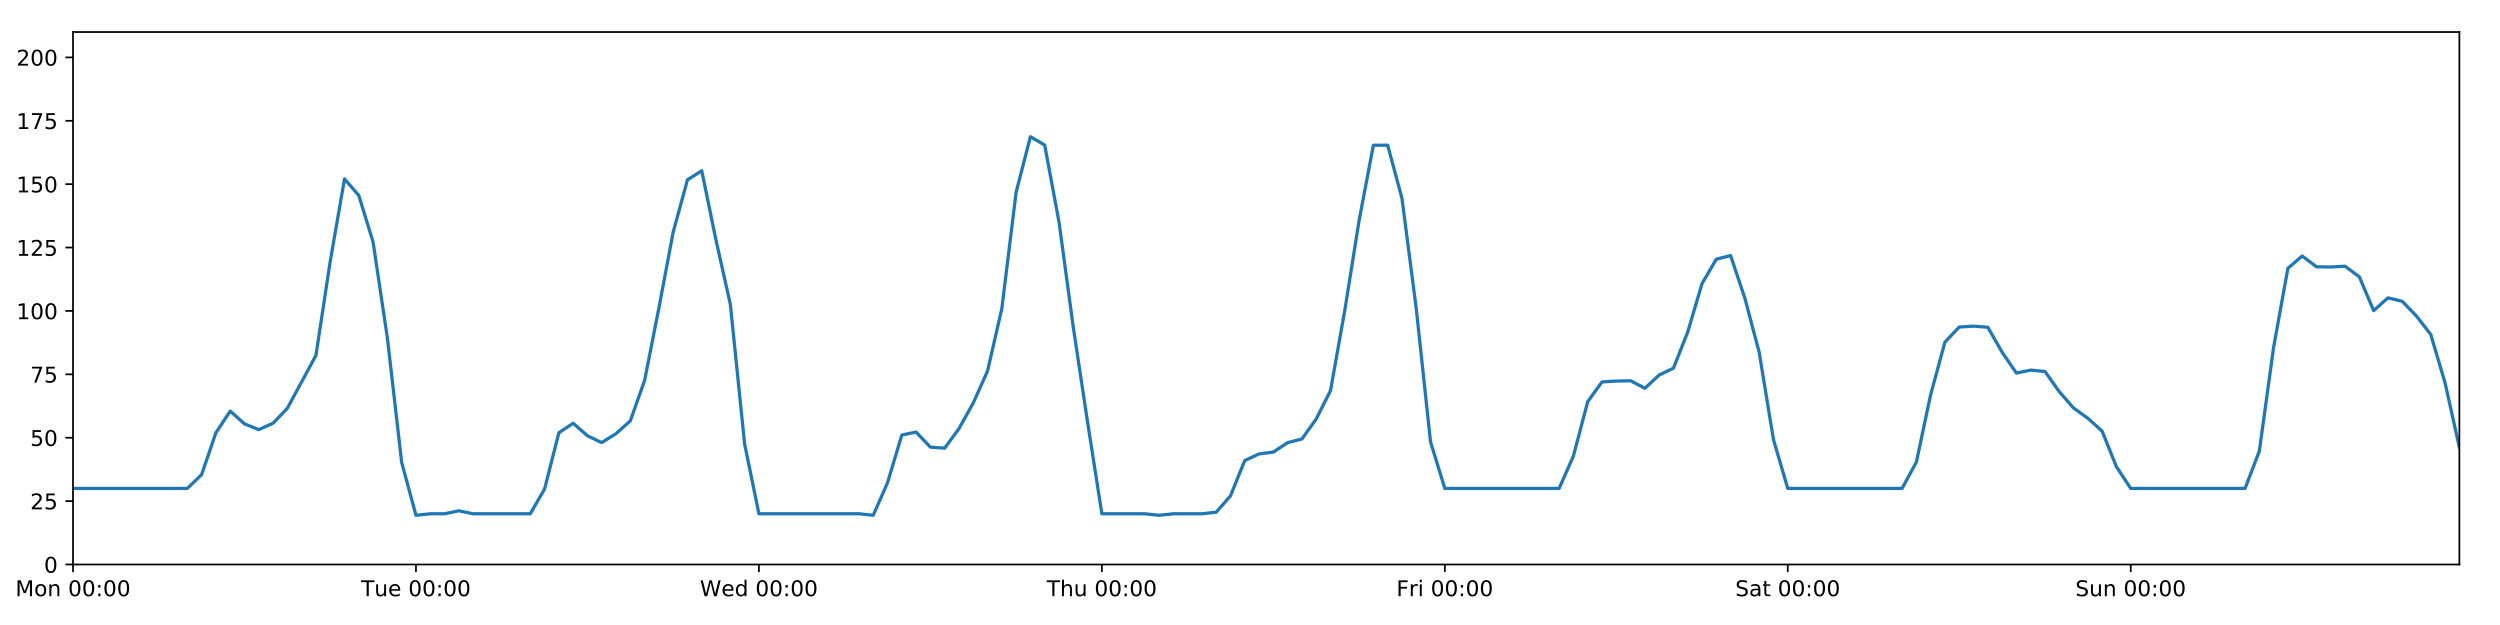
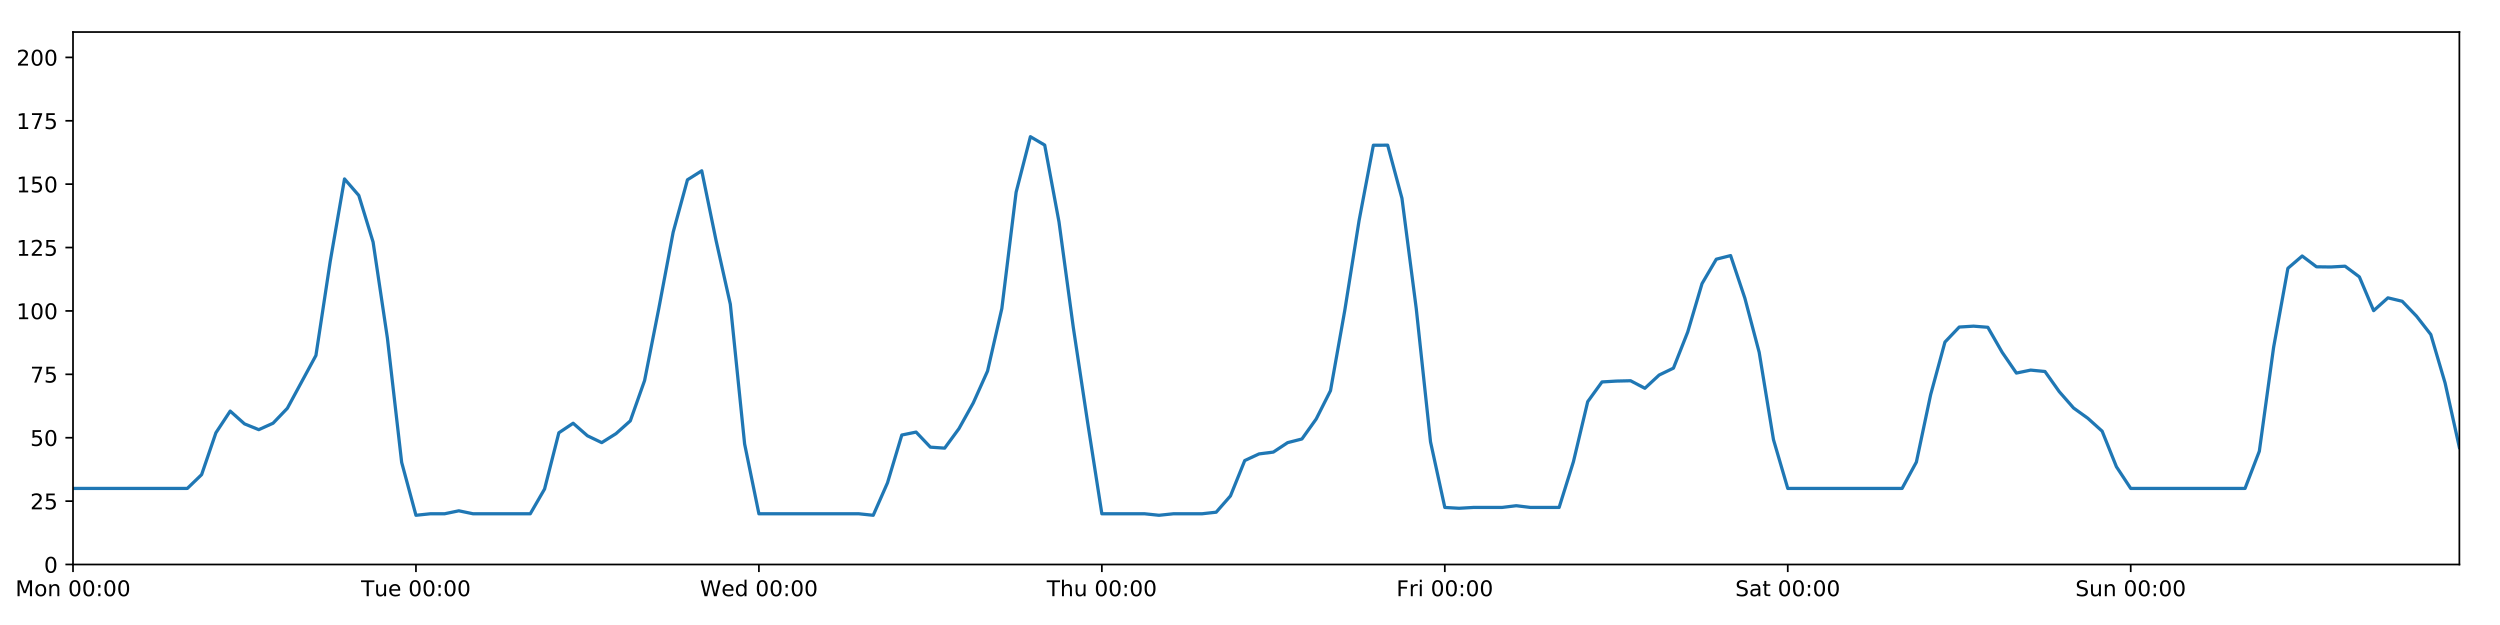
<svg xmlns="http://www.w3.org/2000/svg" xmlns:xlink="http://www.w3.org/1999/xlink" height="288pt" version="1.1" viewBox="0 0 1152 288" width="1152pt">
  <defs>
    <style type="text/css">
*{stroke-linecap:butt;stroke-linejoin:round;}
  </style>
  </defs>
  <g id="figure_1">
    <g id="patch_1">
      <path d="M 0 288  L 1152 288  L 1152 0  L 0 0  z " style="fill:#ffffff;" />
    </g>
    <g id="axes_1">
      <g id="patch_2">
        <path d="M 33.64 260.12  L 1133.28 260.12  L 1133.28 14.76  L 33.64 14.76  z " style="fill:#ffffff;" />
      </g>
      <g id="matplotlib.axis_1">
        <g id="xtick_1">
          <g id="line2d_1">
            <defs>
-               <path d="M 0 0  L 0 3.5  " id="me0232f882b" style="stroke:#000000;stroke-width:0.8;" />
-             </defs>
-             <g>
-               <use style="stroke:#000000;stroke-width:0.8;" x="33.64" xlink:href="#me0232f882b" y="260.12" />
+               <path d="M 0 0  L 0 3.5  " id="m695baa1e1c" style="stroke:#000000;stroke-width:0.8;" />
+             </defs>
+             <g>
+               <use style="stroke:#000000;stroke-width:0.8;" x="33.64" xlink:href="#m695baa1e1c" y="260.12" />
            </g>
          </g>
          <g id="text_1">
            <defs>
              <path d="M 9.812 72.906  L 24.516 72.906  L 43.109 23.297  L 61.812 72.906  L 76.516 72.906  L 76.516 0  L 66.891 0  L 66.891 64.016  L 48.094 14.016  L 38.188 14.016  L 19.391 64.016  L 19.391 0  L 9.812 0  z " id="DejaVuSans-77" />
              <path d="M 30.609 48.391  Q 23.391 48.391 19.188 42.75  Q 14.984 37.109 14.984 27.297  Q 14.984 17.484 19.156 11.844  Q 23.344 6.203 30.609 6.203  Q 37.797 6.203 41.984 11.859  Q 46.188 17.531 46.188 27.297  Q 46.188 37.016 41.984 42.703  Q 37.797 48.391 30.609 48.391  z M 30.609 56  Q 42.328 56 49.016 48.375  Q 55.719 40.766 55.719 27.297  Q 55.719 13.875 49.016 6.219  Q 42.328 -1.422 30.609 -1.422  Q 18.844 -1.422 12.172 6.219  Q 5.516 13.875 5.516 27.297  Q 5.516 40.766 12.172 48.375  Q 18.844 56 30.609 56  z " id="DejaVuSans-111" />
              <path d="M 54.891 33.016  L 54.891 0  L 45.906 0  L 45.906 32.719  Q 45.906 40.484 42.875 44.328  Q 39.844 48.188 33.797 48.188  Q 26.516 48.188 22.312 43.547  Q 18.109 38.922 18.109 30.906  L 18.109 0  L 9.078 0  L 9.078 54.688  L 18.109 54.688  L 18.109 46.188  Q 21.344 51.125 25.703 53.562  Q 30.078 56 35.797 56  Q 45.219 56 50.047 50.172  Q 54.891 44.344 54.891 33.016  z " id="DejaVuSans-110" />
              <path id="DejaVuSans-32" />
              <path d="M 31.781 66.406  Q 24.172 66.406 20.328 58.906  Q 16.5 51.422 16.5 36.375  Q 16.5 21.391 20.328 13.891  Q 24.172 6.391 31.781 6.391  Q 39.453 6.391 43.281 13.891  Q 47.125 21.391 47.125 36.375  Q 47.125 51.422 43.281 58.906  Q 39.453 66.406 31.781 66.406  z M 31.781 74.219  Q 44.047 74.219 50.516 64.516  Q 56.984 54.828 56.984 36.375  Q 56.984 17.969 50.516 8.266  Q 44.047 -1.422 31.781 -1.422  Q 19.531 -1.422 13.062 8.266  Q 6.594 17.969 6.594 36.375  Q 6.594 54.828 13.062 64.516  Q 19.531 74.219 31.781 74.219  z " id="DejaVuSans-48" />
              <path d="M 11.719 12.406  L 22.016 12.406  L 22.016 0  L 11.719 0  z M 11.719 51.703  L 22.016 51.703  L 22.016 39.312  L 11.719 39.312  z " id="DejaVuSans-58" />
            </defs>
            <g transform="translate(7.099375 274.7184)scale(0.1 -0.1)">
              <use xlink:href="#DejaVuSans-77" />
              <use x="86.279" xlink:href="#DejaVuSans-111" />
              <use x="147.461" xlink:href="#DejaVuSans-110" />
              <use x="210.84" xlink:href="#DejaVuSans-32" />
              <use x="242.627" xlink:href="#DejaVuSans-48" />
              <use x="306.25" xlink:href="#DejaVuSans-48" />
              <use x="369.873" xlink:href="#DejaVuSans-58" />
              <use x="403.564" xlink:href="#DejaVuSans-48" />
              <use x="467.188" xlink:href="#DejaVuSans-48" />
            </g>
          </g>
        </g>
        <g id="xtick_2">
          <g id="line2d_2">
            <g>
-               <use style="stroke:#000000;stroke-width:0.8;" x="191.672" xlink:href="#me0232f882b" y="260.12" />
+               <use style="stroke:#000000;stroke-width:0.8;" x="191.672" xlink:href="#m695baa1e1c" y="260.12" />
            </g>
          </g>
          <g id="text_2">
            <defs>
              <path d="M -0.297 72.906  L 61.375 72.906  L 61.375 64.594  L 35.5 64.594  L 35.5 0  L 25.594 0  L 25.594 64.594  L -0.297 64.594  z " id="DejaVuSans-84" />
              <path d="M 8.5 21.578  L 8.5 54.688  L 17.484 54.688  L 17.484 21.922  Q 17.484 14.156 20.5 10.266  Q 23.531 6.391 29.594 6.391  Q 36.859 6.391 41.078 11.031  Q 45.312 15.672 45.312 23.688  L 45.312 54.688  L 54.297 54.688  L 54.297 0  L 45.312 0  L 45.312 8.406  Q 42.047 3.422 37.719 1  Q 33.406 -1.422 27.688 -1.422  Q 18.266 -1.422 13.375 4.438  Q 8.5 10.297 8.5 21.578  z M 31.109 56  z " id="DejaVuSans-117" />
              <path d="M 56.203 29.594  L 56.203 25.203  L 14.891 25.203  Q 15.484 15.922 20.484 11.062  Q 25.484 6.203 34.422 6.203  Q 39.594 6.203 44.453 7.469  Q 49.312 8.734 54.109 11.281  L 54.109 2.781  Q 49.266 0.734 44.188 -0.344  Q 39.109 -1.422 33.891 -1.422  Q 20.797 -1.422 13.156 6.188  Q 5.516 13.812 5.516 26.812  Q 5.516 40.234 12.766 48.109  Q 20.016 56 32.328 56  Q 43.359 56 49.781 48.891  Q 56.203 41.797 56.203 29.594  z M 47.219 32.234  Q 47.125 39.594 43.094 43.984  Q 39.062 48.391 32.422 48.391  Q 24.906 48.391 20.391 44.141  Q 15.875 39.891 15.188 32.172  z " id="DejaVuSans-101" />
            </defs>
            <g transform="translate(166.3862 274.7184)scale(0.1 -0.1)">
              <use xlink:href="#DejaVuSans-84" />
              <use x="60.85" xlink:href="#DejaVuSans-117" />
              <use x="124.229" xlink:href="#DejaVuSans-101" />
              <use x="185.752" xlink:href="#DejaVuSans-32" />
              <use x="217.539" xlink:href="#DejaVuSans-48" />
              <use x="281.162" xlink:href="#DejaVuSans-48" />
              <use x="344.785" xlink:href="#DejaVuSans-58" />
              <use x="378.477" xlink:href="#DejaVuSans-48" />
              <use x="442.1" xlink:href="#DejaVuSans-48" />
            </g>
          </g>
        </g>
        <g id="xtick_3">
          <g id="line2d_3">
            <g>
-               <use style="stroke:#000000;stroke-width:0.8;" x="349.704" xlink:href="#me0232f882b" y="260.12" />
+               <use style="stroke:#000000;stroke-width:0.8;" x="349.704" xlink:href="#m695baa1e1c" y="260.12" />
            </g>
          </g>
          <g id="text_3">
            <defs>
              <path d="M 3.328 72.906  L 13.281 72.906  L 28.609 11.281  L 43.891 72.906  L 54.984 72.906  L 70.312 11.281  L 85.594 72.906  L 95.609 72.906  L 77.297 0  L 64.891 0  L 49.516 63.281  L 33.984 0  L 21.578 0  z " id="DejaVuSans-87" />
              <path d="M 45.406 46.391  L 45.406 75.984  L 54.391 75.984  L 54.391 0  L 45.406 0  L 45.406 8.203  Q 42.578 3.328 38.25 0.953  Q 33.938 -1.422 27.875 -1.422  Q 17.969 -1.422 11.734 6.484  Q 5.516 14.406 5.516 27.297  Q 5.516 40.188 11.734 48.094  Q 17.969 56 27.875 56  Q 33.938 56 38.25 53.625  Q 42.578 51.266 45.406 46.391  z M 14.797 27.297  Q 14.797 17.391 18.875 11.75  Q 22.953 6.109 30.078 6.109  Q 37.203 6.109 41.297 11.75  Q 45.406 17.391 45.406 27.297  Q 45.406 37.203 41.297 42.844  Q 37.203 48.484 30.078 48.484  Q 22.953 48.484 18.875 42.844  Q 14.797 37.203 14.797 27.297  z " id="DejaVuSans-100" />
            </defs>
            <g transform="translate(322.5151 274.7184)scale(0.1 -0.1)">
              <use xlink:href="#DejaVuSans-87" />
              <use x="98.799" xlink:href="#DejaVuSans-101" />
              <use x="160.322" xlink:href="#DejaVuSans-100" />
              <use x="223.799" xlink:href="#DejaVuSans-32" />
              <use x="255.586" xlink:href="#DejaVuSans-48" />
              <use x="319.209" xlink:href="#DejaVuSans-48" />
              <use x="382.832" xlink:href="#DejaVuSans-58" />
              <use x="416.523" xlink:href="#DejaVuSans-48" />
              <use x="480.146" xlink:href="#DejaVuSans-48" />
            </g>
          </g>
        </g>
        <g id="xtick_4">
          <g id="line2d_4">
            <g>
-               <use style="stroke:#000000;stroke-width:0.8;" x="507.736" xlink:href="#me0232f882b" y="260.12" />
+               <use style="stroke:#000000;stroke-width:0.8;" x="507.736" xlink:href="#m695baa1e1c" y="260.12" />
            </g>
          </g>
          <g id="text_4">
            <defs>
              <path d="M 54.891 33.016  L 54.891 0  L 45.906 0  L 45.906 32.719  Q 45.906 40.484 42.875 44.328  Q 39.844 48.188 33.797 48.188  Q 26.516 48.188 22.312 43.547  Q 18.109 38.922 18.109 30.906  L 18.109 0  L 9.078 0  L 9.078 75.984  L 18.109 75.984  L 18.109 46.188  Q 21.344 51.125 25.703 53.562  Q 30.078 56 35.797 56  Q 45.219 56 50.047 50.172  Q 54.891 44.344 54.891 33.016  z " id="DejaVuSans-104" />
            </defs>
            <g transform="translate(482.3464 274.7184)scale(0.1 -0.1)">
              <use xlink:href="#DejaVuSans-84" />
              <use x="61.084" xlink:href="#DejaVuSans-104" />
              <use x="124.463" xlink:href="#DejaVuSans-117" />
              <use x="187.842" xlink:href="#DejaVuSans-32" />
              <use x="219.629" xlink:href="#DejaVuSans-48" />
              <use x="283.252" xlink:href="#DejaVuSans-48" />
              <use x="346.875" xlink:href="#DejaVuSans-58" />
              <use x="380.566" xlink:href="#DejaVuSans-48" />
              <use x="444.189" xlink:href="#DejaVuSans-48" />
            </g>
          </g>
        </g>
        <g id="xtick_5">
          <g id="line2d_5">
            <g>
-               <use style="stroke:#000000;stroke-width:0.8;" x="665.768" xlink:href="#me0232f882b" y="260.12" />
+               <use style="stroke:#000000;stroke-width:0.8;" x="665.768" xlink:href="#m695baa1e1c" y="260.12" />
            </g>
          </g>
          <g id="text_5">
            <defs>
              <path d="M 9.812 72.906  L 51.703 72.906  L 51.703 64.594  L 19.672 64.594  L 19.672 43.109  L 48.578 43.109  L 48.578 34.812  L 19.672 34.812  L 19.672 0  L 9.812 0  z " id="DejaVuSans-70" />
              <path d="M 41.109 46.297  Q 39.594 47.172 37.812 47.578  Q 36.031 48 33.891 48  Q 26.266 48 22.188 43.047  Q 18.109 38.094 18.109 28.812  L 18.109 0  L 9.078 0  L 9.078 54.688  L 18.109 54.688  L 18.109 46.188  Q 20.953 51.172 25.484 53.578  Q 30.031 56 36.531 56  Q 37.453 56 38.578 55.875  Q 39.703 55.766 41.062 55.516  z " id="DejaVuSans-114" />
              <path d="M 9.422 54.688  L 18.406 54.688  L 18.406 0  L 9.422 0  z M 9.422 75.984  L 18.406 75.984  L 18.406 64.594  L 9.422 64.594  z " id="DejaVuSans-105" />
            </defs>
            <g transform="translate(643.4551 274.7184)scale(0.1 -0.1)">
              <use xlink:href="#DejaVuSans-70" />
              <use x="57.41" xlink:href="#DejaVuSans-114" />
              <use x="98.523" xlink:href="#DejaVuSans-105" />
              <use x="126.307" xlink:href="#DejaVuSans-32" />
              <use x="158.094" xlink:href="#DejaVuSans-48" />
              <use x="221.717" xlink:href="#DejaVuSans-48" />
              <use x="285.34" xlink:href="#DejaVuSans-58" />
              <use x="319.031" xlink:href="#DejaVuSans-48" />
              <use x="382.654" xlink:href="#DejaVuSans-48" />
            </g>
          </g>
        </g>
        <g id="xtick_6">
          <g id="line2d_6">
            <g>
-               <use style="stroke:#000000;stroke-width:0.8;" x="823.8" xlink:href="#me0232f882b" y="260.12" />
+               <use style="stroke:#000000;stroke-width:0.8;" x="823.8" xlink:href="#m695baa1e1c" y="260.12" />
            </g>
          </g>
          <g id="text_6">
            <defs>
              <path d="M 53.516 70.516  L 53.516 60.891  Q 47.906 63.578 42.922 64.891  Q 37.938 66.219 33.297 66.219  Q 25.25 66.219 20.875 63.094  Q 16.5 59.969 16.5 54.203  Q 16.5 49.359 19.406 46.891  Q 22.312 44.438 30.422 42.922  L 36.375 41.703  Q 47.406 39.594 52.656 34.297  Q 57.906 29 57.906 20.125  Q 57.906 9.516 50.797 4.047  Q 43.703 -1.422 29.984 -1.422  Q 24.812 -1.422 18.969 -0.25  Q 13.141 0.922 6.891 3.219  L 6.891 13.375  Q 12.891 10.016 18.656 8.297  Q 24.422 6.594 29.984 6.594  Q 38.422 6.594 43.016 9.906  Q 47.609 13.234 47.609 19.391  Q 47.609 24.75 44.312 27.781  Q 41.016 30.812 33.5 32.328  L 27.484 33.5  Q 16.453 35.688 11.516 40.375  Q 6.594 45.062 6.594 53.422  Q 6.594 63.094 13.406 68.656  Q 20.219 74.219 32.172 74.219  Q 37.312 74.219 42.625 73.281  Q 47.953 72.359 53.516 70.516  z " id="DejaVuSans-83" />
              <path d="M 34.281 27.484  Q 23.391 27.484 19.188 25  Q 14.984 22.516 14.984 16.5  Q 14.984 11.719 18.141 8.906  Q 21.297 6.109 26.703 6.109  Q 34.188 6.109 38.703 11.406  Q 43.219 16.703 43.219 25.484  L 43.219 27.484  z M 52.203 31.203  L 52.203 0  L 43.219 0  L 43.219 8.297  Q 40.141 3.328 35.547 0.953  Q 30.953 -1.422 24.312 -1.422  Q 15.922 -1.422 10.953 3.297  Q 6 8.016 6 15.922  Q 6 25.141 12.172 29.828  Q 18.359 34.516 30.609 34.516  L 43.219 34.516  L 43.219 35.406  Q 43.219 41.609 39.141 45  Q 35.062 48.391 27.688 48.391  Q 23 48.391 18.547 47.266  Q 14.109 46.141 10.016 43.891  L 10.016 52.203  Q 14.938 54.109 19.578 55.047  Q 24.219 56 28.609 56  Q 40.484 56 46.344 49.844  Q 52.203 43.703 52.203 31.203  z " id="DejaVuSans-97" />
              <path d="M 18.312 70.219  L 18.312 54.688  L 36.812 54.688  L 36.812 47.703  L 18.312 47.703  L 18.312 18.016  Q 18.312 11.328 20.141 9.422  Q 21.969 7.516 27.594 7.516  L 36.812 7.516  L 36.812 0  L 27.594 0  Q 17.188 0 13.234 3.875  Q 9.281 7.766 9.281 18.016  L 9.281 47.703  L 2.688 47.703  L 2.688 54.688  L 9.281 54.688  L 9.281 70.219  z " id="DejaVuSans-116" />
            </defs>
            <g transform="translate(799.6036 274.7184)scale(0.1 -0.1)">
              <use xlink:href="#DejaVuSans-83" />
              <use x="63.477" xlink:href="#DejaVuSans-97" />
              <use x="124.756" xlink:href="#DejaVuSans-116" />
              <use x="163.965" xlink:href="#DejaVuSans-32" />
              <use x="195.752" xlink:href="#DejaVuSans-48" />
              <use x="259.375" xlink:href="#DejaVuSans-48" />
              <use x="322.998" xlink:href="#DejaVuSans-58" />
              <use x="356.689" xlink:href="#DejaVuSans-48" />
              <use x="420.312" xlink:href="#DejaVuSans-48" />
            </g>
          </g>
        </g>
        <g id="xtick_7">
          <g id="line2d_7">
            <g>
-               <use style="stroke:#000000;stroke-width:0.8;" x="981.833" xlink:href="#me0232f882b" y="260.12" />
+               <use style="stroke:#000000;stroke-width:0.8;" x="981.833" xlink:href="#m695baa1e1c" y="260.12" />
            </g>
          </g>
          <g id="text_7">
            <g transform="translate(956.3224 274.7184)scale(0.1 -0.1)">
              <use xlink:href="#DejaVuSans-83" />
              <use x="63.477" xlink:href="#DejaVuSans-117" />
              <use x="126.855" xlink:href="#DejaVuSans-110" />
              <use x="190.234" xlink:href="#DejaVuSans-32" />
              <use x="222.021" xlink:href="#DejaVuSans-48" />
              <use x="285.645" xlink:href="#DejaVuSans-48" />
              <use x="349.268" xlink:href="#DejaVuSans-58" />
              <use x="382.959" xlink:href="#DejaVuSans-48" />
              <use x="446.582" xlink:href="#DejaVuSans-48" />
            </g>
          </g>
        </g>
      </g>
      <g id="matplotlib.axis_2">
        <g id="ytick_1">
          <g id="line2d_8">
            <defs>
-               <path d="M 0 0  L -3.5 0  " id="mef62a73af7" style="stroke:#000000;stroke-width:0.8;" />
-             </defs>
-             <g>
-               <use style="stroke:#000000;stroke-width:0.8;" x="33.64" xlink:href="#mef62a73af7" y="260.12" />
+               <path d="M 0 0  L -3.5 0  " id="mc907f20cb0" style="stroke:#000000;stroke-width:0.8;" />
+             </defs>
+             <g>
+               <use style="stroke:#000000;stroke-width:0.8;" x="33.64" xlink:href="#mc907f20cb0" y="260.12" />
            </g>
          </g>
          <g id="text_8">
            <g transform="translate(20.2775 263.9192)scale(0.1 -0.1)">
              <use xlink:href="#DejaVuSans-48" />
            </g>
          </g>
        </g>
        <g id="ytick_2">
          <g id="line2d_9">
            <g>
-               <use style="stroke:#000000;stroke-width:0.8;" x="33.64" xlink:href="#mef62a73af7" y="230.91" />
+               <use style="stroke:#000000;stroke-width:0.8;" x="33.64" xlink:href="#mc907f20cb0" y="230.91" />
            </g>
          </g>
          <g id="text_9">
            <defs>
              <path d="M 19.188 8.297  L 53.609 8.297  L 53.609 0  L 7.328 0  L 7.328 8.297  Q 12.938 14.109 22.625 23.891  Q 32.328 33.688 34.812 36.531  Q 39.547 41.844 41.422 45.531  Q 43.312 49.219 43.312 52.781  Q 43.312 58.594 39.234 62.25  Q 35.156 65.922 28.609 65.922  Q 23.969 65.922 18.812 64.312  Q 13.672 62.703 7.812 59.422  L 7.812 69.391  Q 13.766 71.781 18.938 73  Q 24.125 74.219 28.422 74.219  Q 39.75 74.219 46.484 68.547  Q 53.219 62.891 53.219 53.422  Q 53.219 48.922 51.531 44.891  Q 49.859 40.875 45.406 35.406  Q 44.188 33.984 37.641 27.219  Q 31.109 20.453 19.188 8.297  z " id="DejaVuSans-50" />
              <path d="M 10.797 72.906  L 49.516 72.906  L 49.516 64.594  L 19.828 64.594  L 19.828 46.734  Q 21.969 47.469 24.109 47.828  Q 26.266 48.188 28.422 48.188  Q 40.625 48.188 47.75 41.5  Q 54.891 34.812 54.891 23.391  Q 54.891 11.625 47.562 5.094  Q 40.234 -1.422 26.906 -1.422  Q 22.312 -1.422 17.547 -0.641  Q 12.797 0.141 7.719 1.703  L 7.719 11.625  Q 12.109 9.234 16.797 8.062  Q 21.484 6.891 26.703 6.891  Q 35.156 6.891 40.078 11.328  Q 45.016 15.766 45.016 23.391  Q 45.016 31 40.078 35.438  Q 35.156 39.891 26.703 39.891  Q 22.75 39.891 18.812 39.016  Q 14.891 38.141 10.797 36.281  z " id="DejaVuSans-53" />
            </defs>
            <g transform="translate(13.915 234.7097)scale(0.1 -0.1)">
              <use xlink:href="#DejaVuSans-50" />
              <use x="63.623" xlink:href="#DejaVuSans-53" />
            </g>
          </g>
        </g>
        <g id="ytick_3">
          <g id="line2d_10">
            <g>
-               <use style="stroke:#000000;stroke-width:0.8;" x="33.64" xlink:href="#mef62a73af7" y="201.701" />
+               <use style="stroke:#000000;stroke-width:0.8;" x="33.64" xlink:href="#mc907f20cb0" y="201.701" />
            </g>
          </g>
          <g id="text_10">
            <g transform="translate(13.915 205.5002)scale(0.1 -0.1)">
              <use xlink:href="#DejaVuSans-53" />
              <use x="63.623" xlink:href="#DejaVuSans-48" />
            </g>
          </g>
        </g>
        <g id="ytick_4">
          <g id="line2d_11">
            <g>
-               <use style="stroke:#000000;stroke-width:0.8;" x="33.64" xlink:href="#mef62a73af7" y="172.491" />
+               <use style="stroke:#000000;stroke-width:0.8;" x="33.64" xlink:href="#mc907f20cb0" y="172.491" />
            </g>
          </g>
          <g id="text_11">
            <defs>
              <path d="M 8.203 72.906  L 55.078 72.906  L 55.078 68.703  L 28.609 0  L 18.312 0  L 43.219 64.594  L 8.203 64.594  z " id="DejaVuSans-55" />
            </defs>
            <g transform="translate(13.915 176.2906)scale(0.1 -0.1)">
              <use xlink:href="#DejaVuSans-55" />
              <use x="63.623" xlink:href="#DejaVuSans-53" />
            </g>
          </g>
        </g>
        <g id="ytick_5">
          <g id="line2d_12">
            <g>
-               <use style="stroke:#000000;stroke-width:0.8;" x="33.64" xlink:href="#mef62a73af7" y="143.282" />
+               <use style="stroke:#000000;stroke-width:0.8;" x="33.64" xlink:href="#mc907f20cb0" y="143.282" />
            </g>
          </g>
          <g id="text_12">
            <defs>
              <path d="M 12.406 8.297  L 28.516 8.297  L 28.516 63.922  L 10.984 60.406  L 10.984 69.391  L 28.422 72.906  L 38.281 72.906  L 38.281 8.297  L 54.391 8.297  L 54.391 0  L 12.406 0  z " id="DejaVuSans-49" />
            </defs>
            <g transform="translate(7.5525 147.0811)scale(0.1 -0.1)">
              <use xlink:href="#DejaVuSans-49" />
              <use x="63.623" xlink:href="#DejaVuSans-48" />
              <use x="127.246" xlink:href="#DejaVuSans-48" />
            </g>
          </g>
        </g>
        <g id="ytick_6">
          <g id="line2d_13">
            <g>
-               <use style="stroke:#000000;stroke-width:0.8;" x="33.64" xlink:href="#mef62a73af7" y="114.072" />
+               <use style="stroke:#000000;stroke-width:0.8;" x="33.64" xlink:href="#mc907f20cb0" y="114.072" />
            </g>
          </g>
          <g id="text_13">
            <g transform="translate(7.5525 117.8716)scale(0.1 -0.1)">
              <use xlink:href="#DejaVuSans-49" />
              <use x="63.623" xlink:href="#DejaVuSans-50" />
              <use x="127.246" xlink:href="#DejaVuSans-53" />
            </g>
          </g>
        </g>
        <g id="ytick_7">
          <g id="line2d_14">
            <g>
-               <use style="stroke:#000000;stroke-width:0.8;" x="33.64" xlink:href="#mef62a73af7" y="84.863" />
+               <use style="stroke:#000000;stroke-width:0.8;" x="33.64" xlink:href="#mc907f20cb0" y="84.863" />
            </g>
          </g>
          <g id="text_14">
            <g transform="translate(7.5525 88.66208)scale(0.1 -0.1)">
              <use xlink:href="#DejaVuSans-49" />
              <use x="63.623" xlink:href="#DejaVuSans-53" />
              <use x="127.246" xlink:href="#DejaVuSans-48" />
            </g>
          </g>
        </g>
        <g id="ytick_8">
          <g id="line2d_15">
            <g>
-               <use style="stroke:#000000;stroke-width:0.8;" x="33.64" xlink:href="#mef62a73af7" y="55.653" />
+               <use style="stroke:#000000;stroke-width:0.8;" x="33.64" xlink:href="#mc907f20cb0" y="55.653" />
            </g>
          </g>
          <g id="text_15">
            <g transform="translate(7.5525 59.45255)scale(0.1 -0.1)">
              <use xlink:href="#DejaVuSans-49" />
              <use x="63.623" xlink:href="#DejaVuSans-55" />
              <use x="127.246" xlink:href="#DejaVuSans-53" />
            </g>
          </g>
        </g>
        <g id="ytick_9">
          <g id="line2d_16">
            <g>
-               <use style="stroke:#000000;stroke-width:0.8;" x="33.64" xlink:href="#mef62a73af7" y="26.444" />
+               <use style="stroke:#000000;stroke-width:0.8;" x="33.64" xlink:href="#mc907f20cb0" y="26.444" />
            </g>
          </g>
          <g id="text_16">
            <g transform="translate(7.5525 30.24303)scale(0.1 -0.1)">
              <use xlink:href="#DejaVuSans-50" />
              <use x="63.623" xlink:href="#DejaVuSans-48" />
              <use x="127.246" xlink:href="#DejaVuSans-48" />
            </g>
          </g>
        </g>
      </g>
      <g id="line2d_17">
-         <path clip-path="url(#p58ce36d3eb)" d="M 33.64 225.069  L 86.317 225.069  L 92.902 218.707  L 99.487 199.433  L 106.071 189.433  L 112.656 195.309  L 119.241 197.99  L 125.825 195.015  L 132.41 188.135  L 145.579 163.793  L 152.164 120.464  L 158.749 82.457  L 165.333 90.056  L 171.918 111.541  L 178.503 155.722  L 185.087 213.06  L 191.672 237.44  L 198.257 236.752  L 204.841 236.752  L 211.426 235.378  L 218.011 236.752  L 244.349 236.752  L 250.934 225.343  L 257.519 199.429  L 264.103 195.034  L 270.688 200.807  L 277.273 203.96  L 283.857 199.819  L 290.442 193.935  L 297.027 175.347  L 303.611 141.967  L 310.196 106.997  L 316.781 82.851  L 323.366 78.696  L 329.95 110.773  L 336.535 140.189  L 343.12 204.588  L 349.704 236.752  L 395.797 236.752  L 402.382 237.44  L 408.966 222.472  L 415.551 200.46  L 422.136 199.105  L 428.72 206.05  L 435.305 206.504  L 441.89 197.509  L 448.474 185.687  L 455.059 170.979  L 461.644 142.178  L 468.228 88.563  L 474.813 62.988  L 481.398 66.856  L 487.982 102.243  L 494.567 150.811  L 501.152 194.496  L 507.736 236.752  L 527.49 236.752  L 534.075 237.44  L 540.66 236.752  L 553.829 236.752  L 560.414 236.022  L 566.998 228.509  L 573.583 212.216  L 580.168 209.166  L 586.752 208.322  L 593.337 203.969  L 599.922 202.285  L 606.506 193.068  L 613.091 180.021  L 619.676 143.022  L 626.26 101.675  L 632.845 66.925  L 639.43 66.899  L 646.014 91.354  L 652.599 142.114  L 659.184 203.6  L 665.768 225.069  L 718.446 225.069  L 725.03 210.139  L 731.615 185.084  L 738.2 175.997  L 744.784 175.607  L 751.369 175.447  L 757.954 178.918  L 764.538 172.816  L 771.123 169.635  L 777.708 152.973  L 784.292 130.689  L 790.877 119.433  L 797.462 117.772  L 804.046 137.44  L 810.631 162.365  L 817.216 202.594  L 823.8 225.069  L 876.478 225.069  L 883.063 212.93  L 889.647 181.838  L 896.232 157.627  L 902.817 150.705  L 909.401 150.292  L 915.986 150.811  L 922.571 162.301  L 929.155 171.907  L 935.74 170.544  L 942.325 171.186  L 948.909 180.486  L 955.494 188.005  L 962.079 192.743  L 968.663 198.677  L 975.248 215.072  L 981.833 225.069  L 1034.51 225.069  L 1041.095 207.932  L 1047.679 160.052  L 1054.264 123.626  L 1060.849 117.967  L 1067.433 122.938  L 1074.018 123.03  L 1080.603 122.663  L 1087.187 127.574  L 1093.772 143.144  L 1100.357 137.245  L 1106.941 138.827  L 1113.526 145.684  L 1120.111 154.141  L 1126.695 176.478  L 1133.28 206.168  L 1133.28 206.168  " style="fill:none;stroke:#1f77b4;stroke-linecap:square;stroke-width:1.5;" />
+         <path clip-path="url(#pfc2800e5ad)" d="M 33.64 225.069  L 86.317 225.069  L 92.902 218.707  L 99.487 199.433  L 106.071 189.433  L 112.656 195.309  L 119.241 197.99  L 125.825 195.015  L 132.41 188.135  L 145.579 163.793  L 152.164 120.464  L 158.749 82.457  L 165.333 90.056  L 171.918 111.541  L 178.503 155.722  L 185.087 213.06  L 191.672 237.44  L 198.257 236.752  L 204.841 236.752  L 211.426 235.378  L 218.011 236.752  L 244.349 236.752  L 250.934 225.343  L 257.519 199.429  L 264.103 195.034  L 270.688 200.807  L 277.273 203.96  L 283.857 199.819  L 290.442 193.935  L 297.027 175.347  L 303.611 141.967  L 310.196 106.997  L 316.781 82.851  L 323.366 78.696  L 329.95 110.773  L 336.535 140.189  L 343.12 204.588  L 349.704 236.752  L 395.797 236.752  L 402.382 237.44  L 408.966 222.472  L 415.551 200.46  L 422.136 199.105  L 428.72 206.05  L 435.305 206.504  L 441.89 197.509  L 448.474 185.687  L 455.059 170.979  L 461.644 142.178  L 468.228 88.563  L 474.813 62.988  L 481.398 66.856  L 487.982 102.243  L 494.567 150.811  L 501.152 194.496  L 507.736 236.752  L 527.49 236.752  L 534.075 237.44  L 540.66 236.752  L 553.829 236.752  L 560.414 236.022  L 566.998 228.509  L 573.583 212.216  L 580.168 209.166  L 586.752 208.322  L 593.337 203.969  L 599.922 202.285  L 606.506 193.068  L 613.091 180.021  L 619.676 143.022  L 626.26 101.675  L 632.845 66.925  L 639.43 66.899  L 646.014 91.354  L 652.599 142.114  L 659.184 203.6  L 665.768 233.831  L 672.353 234.212  L 678.938 233.831  L 692.107 233.831  L 698.692 233.035  L 705.276 233.831  L 718.446 233.831  L 725.03 212.77  L 731.615 185.084  L 738.2 175.997  L 744.784 175.607  L 751.369 175.447  L 757.954 178.918  L 764.538 172.816  L 771.123 169.635  L 777.708 152.973  L 784.292 130.689  L 790.877 119.433  L 797.462 117.772  L 804.046 137.44  L 810.631 162.365  L 817.216 202.594  L 823.8 225.069  L 876.478 225.069  L 883.063 212.93  L 889.647 181.838  L 896.232 157.627  L 902.817 150.705  L 909.401 150.292  L 915.986 150.811  L 922.571 162.301  L 929.155 171.907  L 935.74 170.544  L 942.325 171.186  L 948.909 180.486  L 955.494 188.005  L 962.079 192.743  L 968.663 198.677  L 975.248 215.072  L 981.833 225.069  L 1034.51 225.069  L 1041.095 207.932  L 1047.679 160.052  L 1054.264 123.626  L 1060.849 117.967  L 1067.433 122.938  L 1074.018 123.03  L 1080.603 122.663  L 1087.187 127.574  L 1093.772 143.144  L 1100.357 137.245  L 1106.941 138.827  L 1113.526 145.684  L 1120.111 154.141  L 1126.695 176.478  L 1133.28 206.168  L 1133.28 206.168  " style="fill:none;stroke:#1f77b4;stroke-linecap:square;stroke-width:1.5;" />
      </g>
      <g id="patch_3">
        <path d="M 33.64 260.12  L 33.64 14.76  " style="fill:none;stroke:#000000;stroke-linecap:square;stroke-linejoin:miter;stroke-width:0.8;" />
      </g>
      <g id="patch_4">
        <path d="M 1133.28 260.12  L 1133.28 14.76  " style="fill:none;stroke:#000000;stroke-linecap:square;stroke-linejoin:miter;stroke-width:0.8;" />
      </g>
      <g id="patch_5">
        <path d="M 33.64 260.12  L 1133.28 260.12  " style="fill:none;stroke:#000000;stroke-linecap:square;stroke-linejoin:miter;stroke-width:0.8;" />
      </g>
      <g id="patch_6">
        <path d="M 33.64 14.76  L 1133.28 14.76  " style="fill:none;stroke:#000000;stroke-linecap:square;stroke-linejoin:miter;stroke-width:0.8;" />
      </g>
    </g>
  </g>
  <defs>
-     <clipPath id="p58ce36d3eb">
+     <clipPath id="pfc2800e5ad">
      <rect height="245.36" width="1099.64" x="33.64" y="14.76" />
    </clipPath>
  </defs>
</svg>
